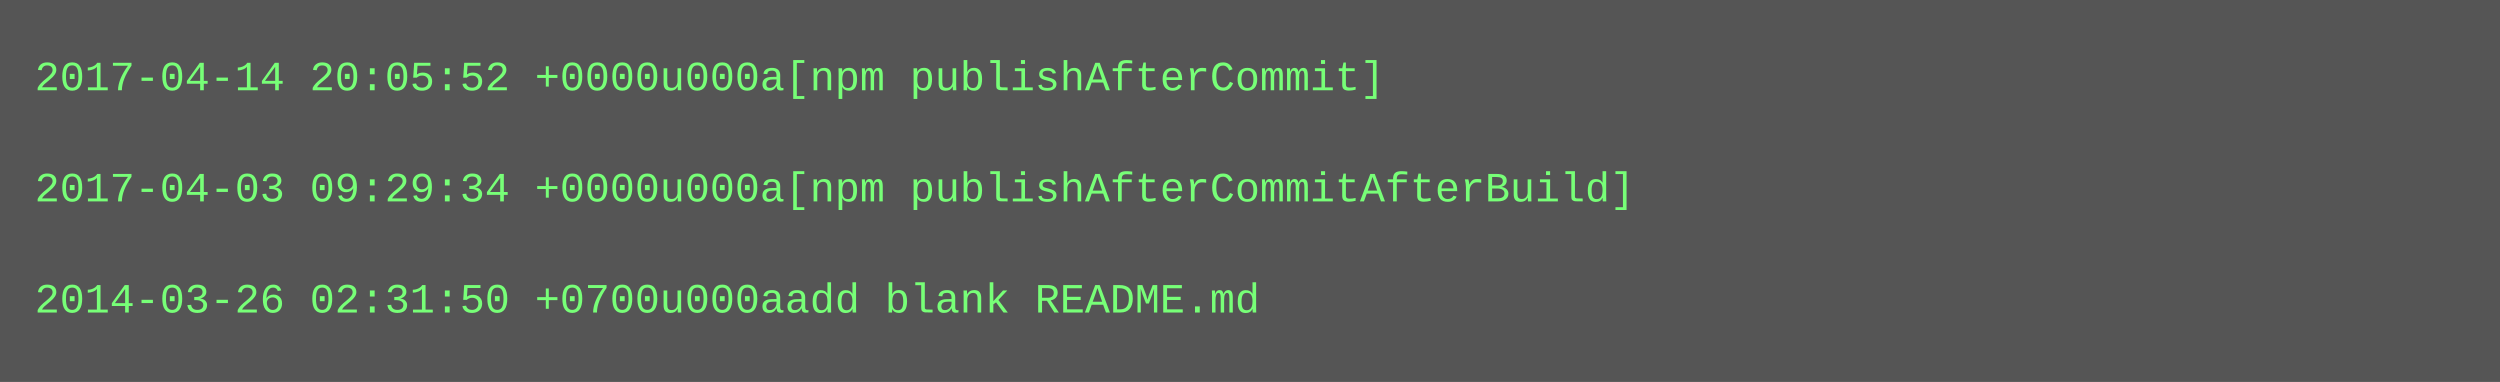
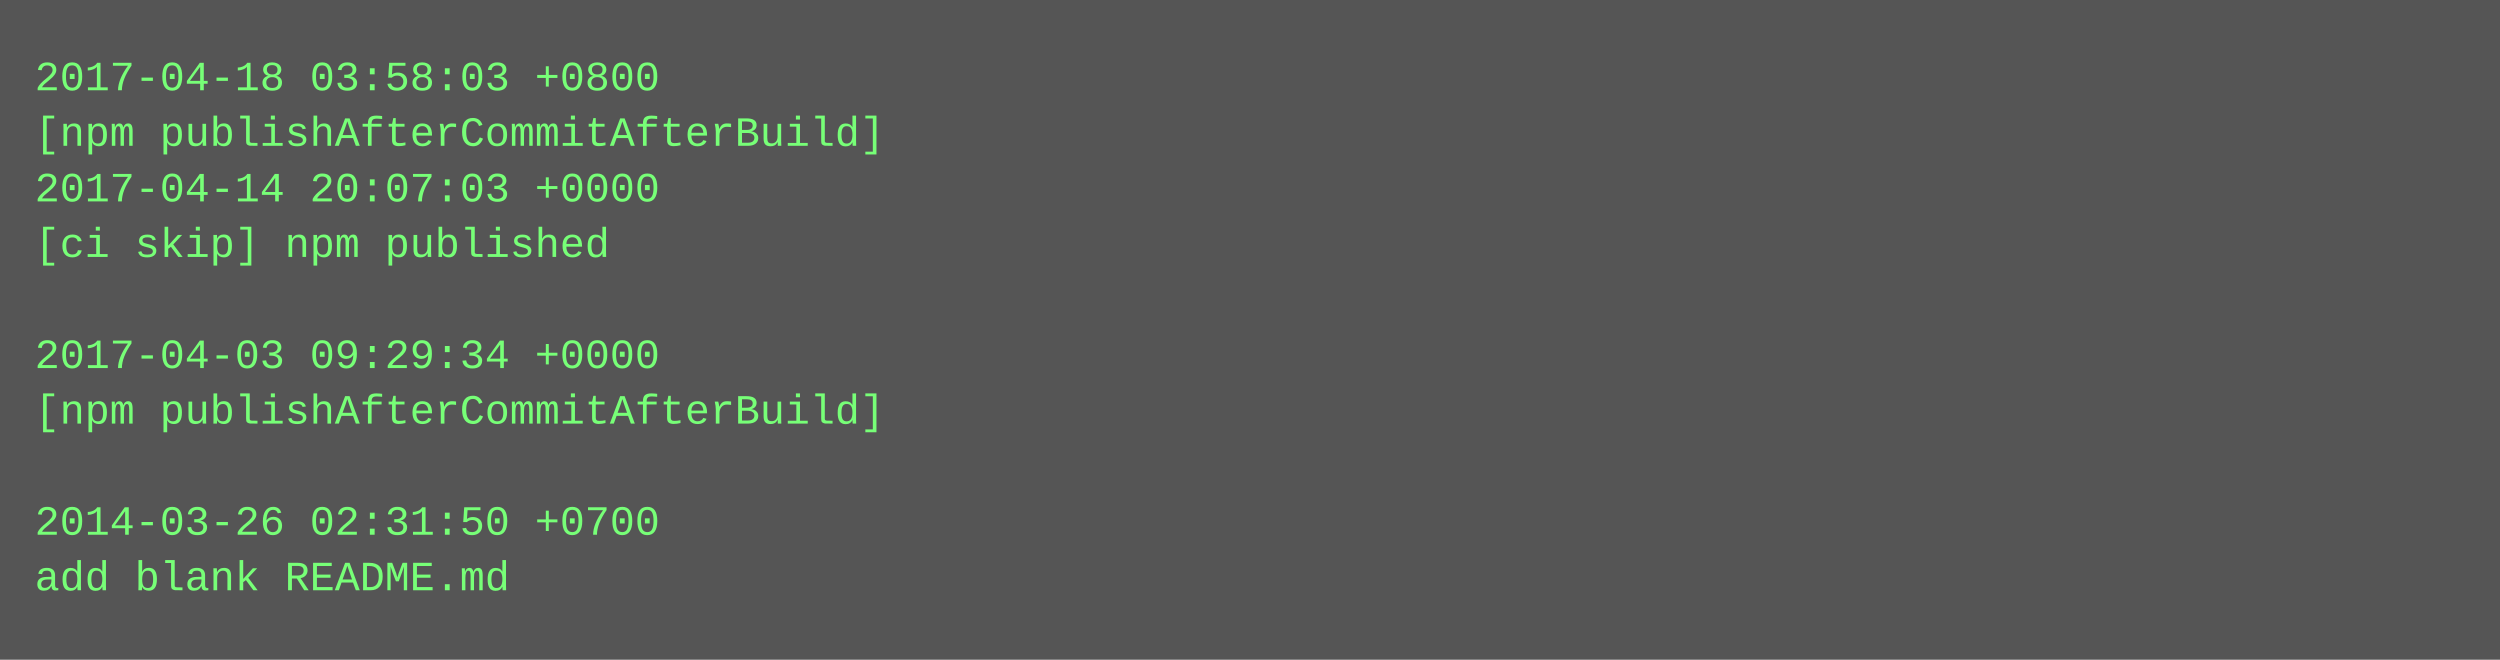
- <svg xmlns="http://www.w3.org/2000/svg" height="110" width="720">
-   <rect height="110" fill="#555" width="720" />
+ <svg xmlns="http://www.w3.org/2000/svg" height="190" width="720">
+   <rect height="190" fill="#555" width="720" />
  <text fill="#7f7" font-family="Courier New" font-size="12" xml:space="preserve">
-     <tspan x="10" y="26">2017-04-14 20:05:52 +0000u000a[npm publishAfterCommit]</tspan>
-     <tspan x="10" y="42" />
-     <tspan x="10" y="58">2017-04-03 09:29:34 +0000u000a[npm publishAfterCommitAfterBuild]</tspan>
-     <tspan x="10" y="74" />
-     <tspan x="10" y="90">2014-03-26 02:31:50 +0700u000aadd blank README.md</tspan>
+     <tspan x="10" y="26">2017-04-18 03:58:03 +0800</tspan>
+     <tspan x="10" y="42">[npm publishAfterCommitAfterBuild]</tspan>
+     <tspan x="10" y="58">2017-04-14 20:07:03 +0000</tspan>
+     <tspan x="10" y="74">[ci skip] npm published</tspan>
+     <tspan x="10" y="90" />
+     <tspan x="10" y="106">2017-04-03 09:29:34 +0000</tspan>
+     <tspan x="10" y="122">[npm publishAfterCommitAfterBuild]</tspan>
+     <tspan x="10" y="138" />
+     <tspan x="10" y="154">2014-03-26 02:31:50 +0700</tspan>
+     <tspan x="10" y="170">add blank README.md</tspan>
  </text>
</svg>
